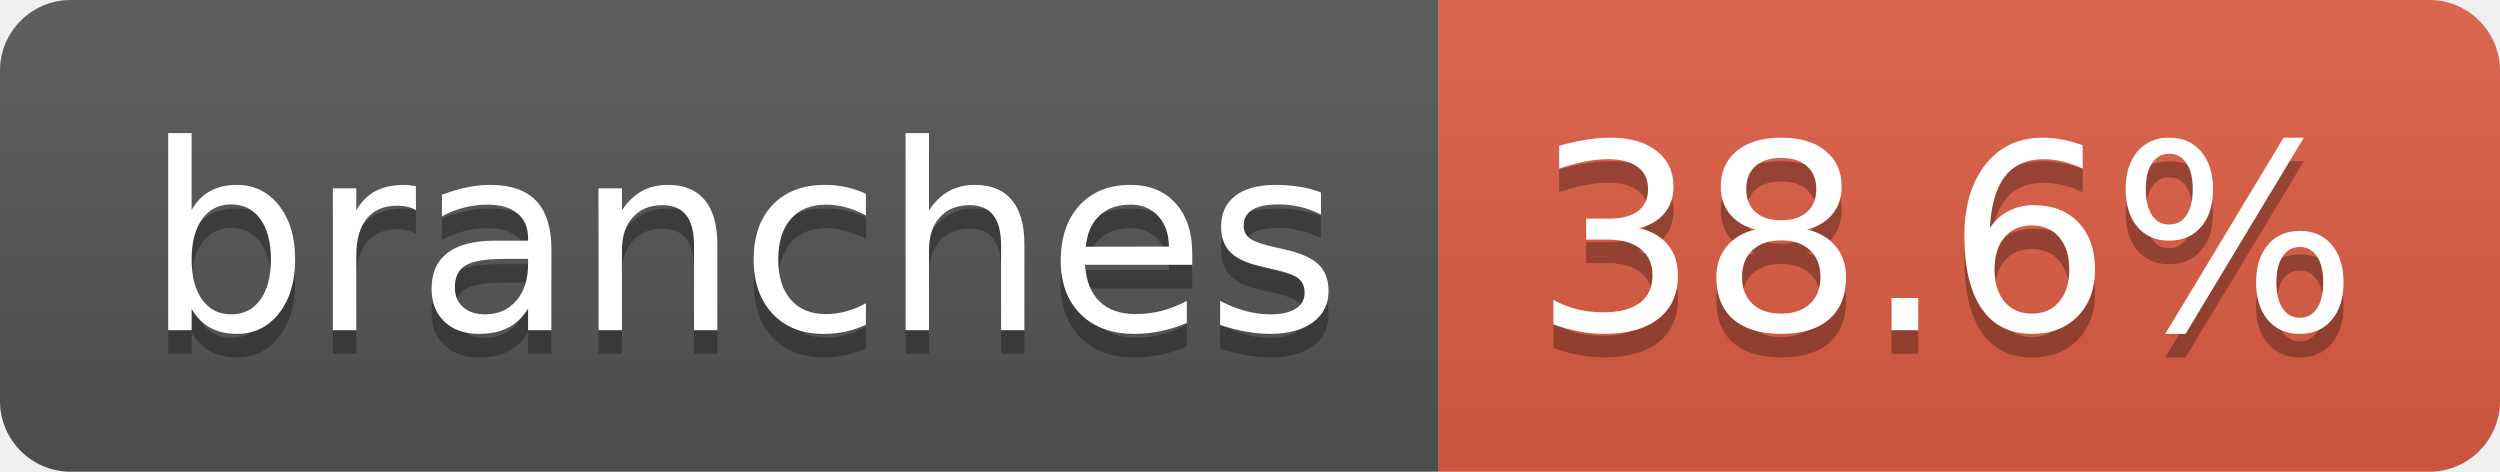
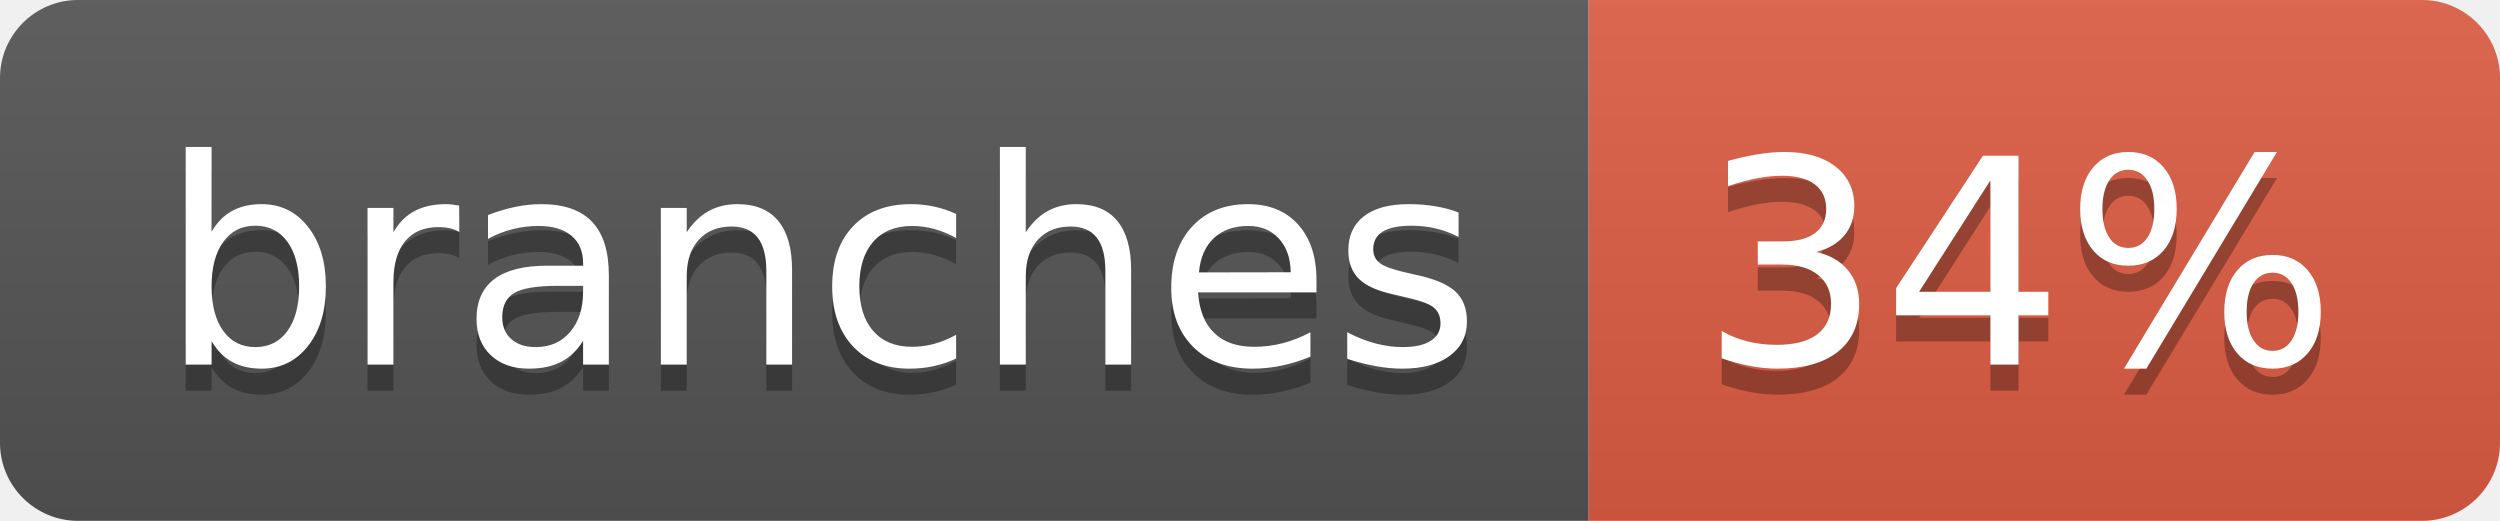
- <svg xmlns="http://www.w3.org/2000/svg" width="106" height="20" role="img" aria-label="branches: 38.6%">
+ <svg xmlns="http://www.w3.org/2000/svg" width="96" height="20" role="img" aria-label="branches: 34%">
  <linearGradient id="s" x2="0" y2="100%">
    <stop offset="0" stop-color="#bbb" stop-opacity=".1" />
    <stop offset="1" stop-opacity=".1" />
  </linearGradient>
  <clipPath id="r">
-     <rect width="106" height="20" rx="3" fill="#fff" />
+     <rect width="96" height="20" rx="3" fill="#fff" />
  </clipPath>
  <g clip-path="url(#r)">
    <rect width="61" height="20" fill="#555" />
-     <rect x="61" width="45" height="20" fill="#e05d44" />
-     <rect width="106" height="20" fill="url(#s)" />
+     <rect x="61" width="35" height="20" fill="#e05d44" />
+     <rect width="96" height="20" fill="url(#s)" />
  </g>
  <g fill="#fff" text-anchor="middle" font-family="Verdana,Geneva,DejaVu Sans,sans-serif" text-rendering="geometricPrecision" font-size="110">
    <text aria-hidden="true" x="315" y="150" fill="#010101" fill-opacity=".3" transform="scale(.1)" textLength="507">branches</text>
    <text x="315" y="140" transform="scale(.1)" fill="#fff" textLength="507">branches</text>
-     <text aria-hidden="true" x="825" y="150" fill="#010101" fill-opacity=".3" transform="scale(.1)" textLength="350">38.6%</text>
-     <text x="825" y="140" transform="scale(.1)" fill="#fff" textLength="350">38.6%</text>
+     <text aria-hidden="true" x="775" y="150" fill="#010101" fill-opacity=".3" transform="scale(.1)" textLength="245">34%</text>
+     <text x="775" y="140" transform="scale(.1)" fill="#fff" textLength="245">34%</text>
  </g>
</svg>
